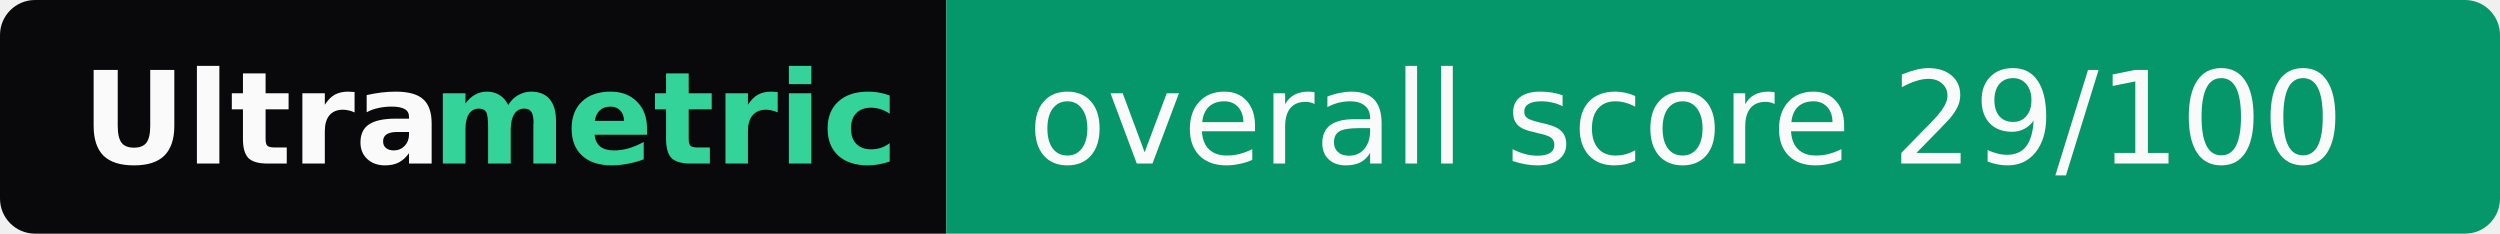
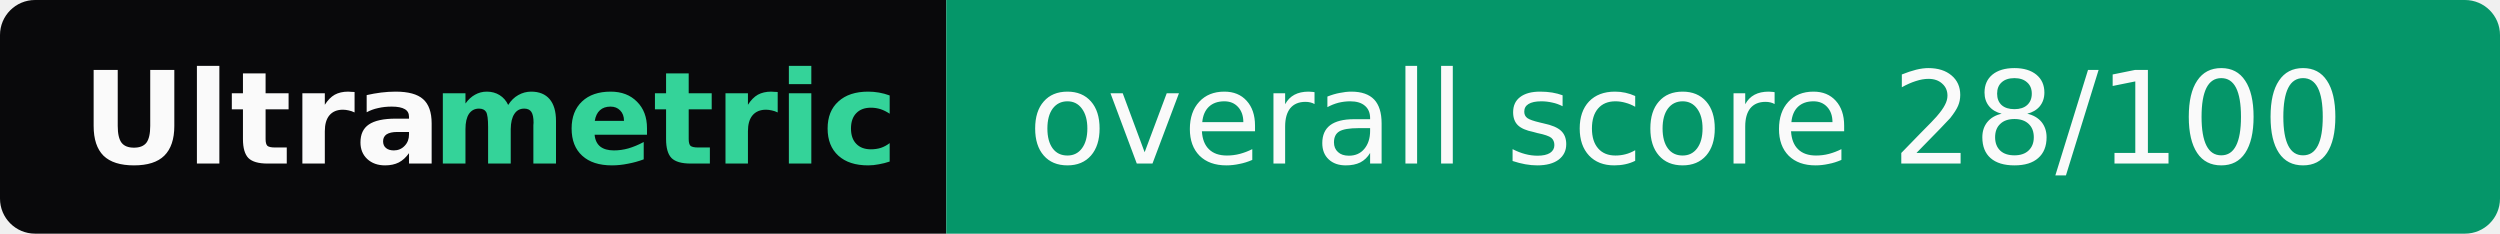
- <svg xmlns="http://www.w3.org/2000/svg" width="214" height="20" role="img" aria-label="Ultrametric: overall score 29/100">
+ <svg xmlns="http://www.w3.org/2000/svg" width="214" height="20" role="img" aria-label="Ultrametric: overall score 28/100">
  <clipPath id="r">
    <rect width="214" height="20" rx="3" fill="#fff" />
  </clipPath>
  <g clip-path="url(#r)">
    <rect width="81" height="20" fill="#09090b" />
    <rect x="81" width="133" height="20" fill="#059669" />
  </g>
  <g font-family="Verdana,Geneva,DejaVu Sans,sans-serif" font-size="11">
    <text x="7" y="14" textLength="30" font-weight="bold" fill="#fafafa">Ultra</text>
    <text x="37" y="14" textLength="37" font-weight="bold" fill="#34d399">metric</text>
-     <text x="88" y="14" textLength="119" fill="#fafafa">overall score 29/100</text>
+     <text x="88" y="14" textLength="119" fill="#fafafa">overall score 28/100</text>
  </g>
</svg>
